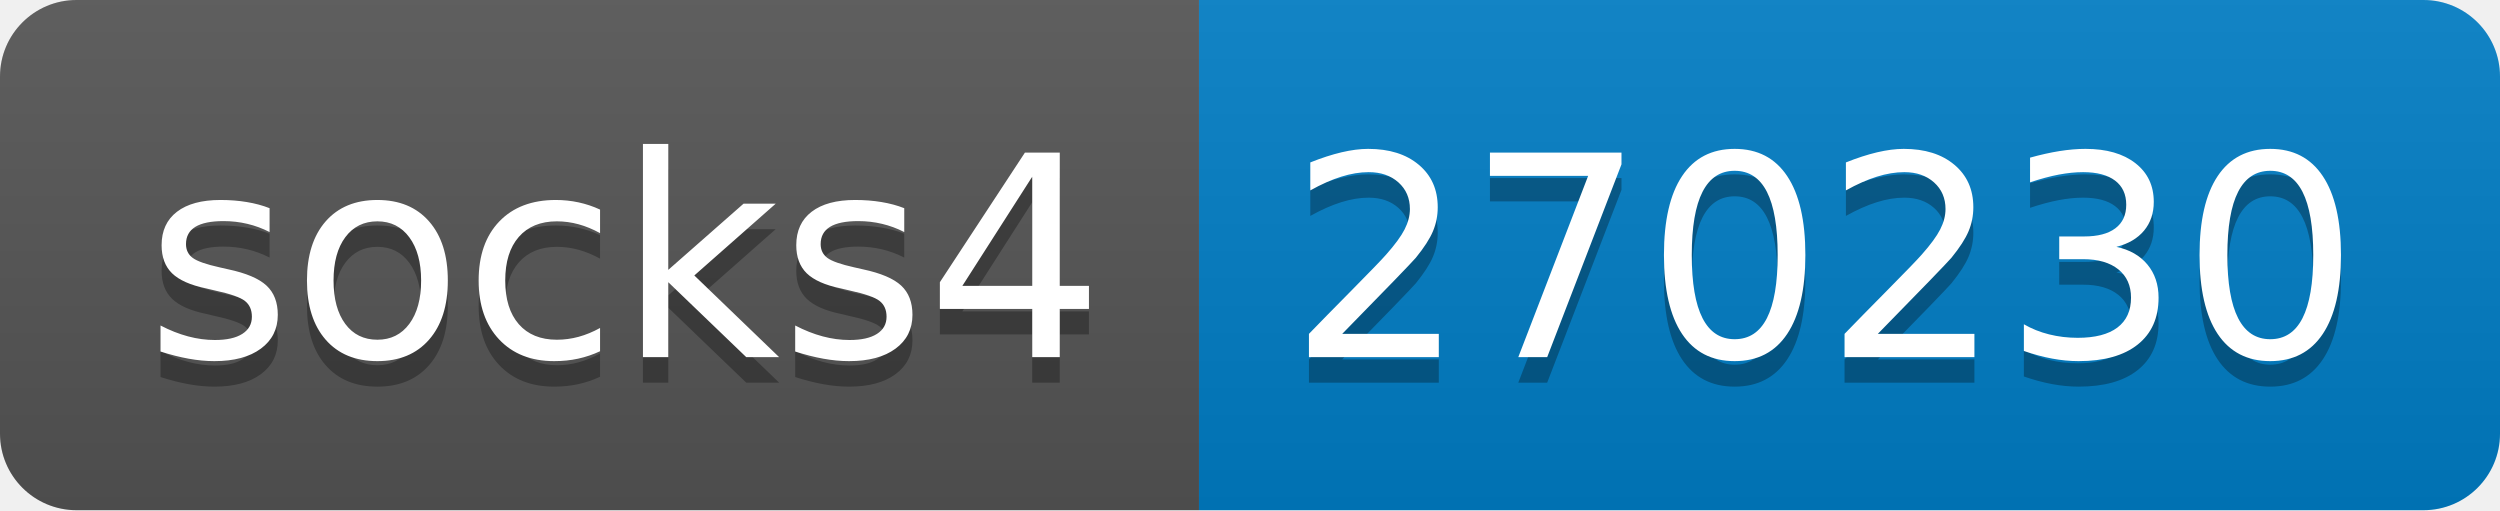
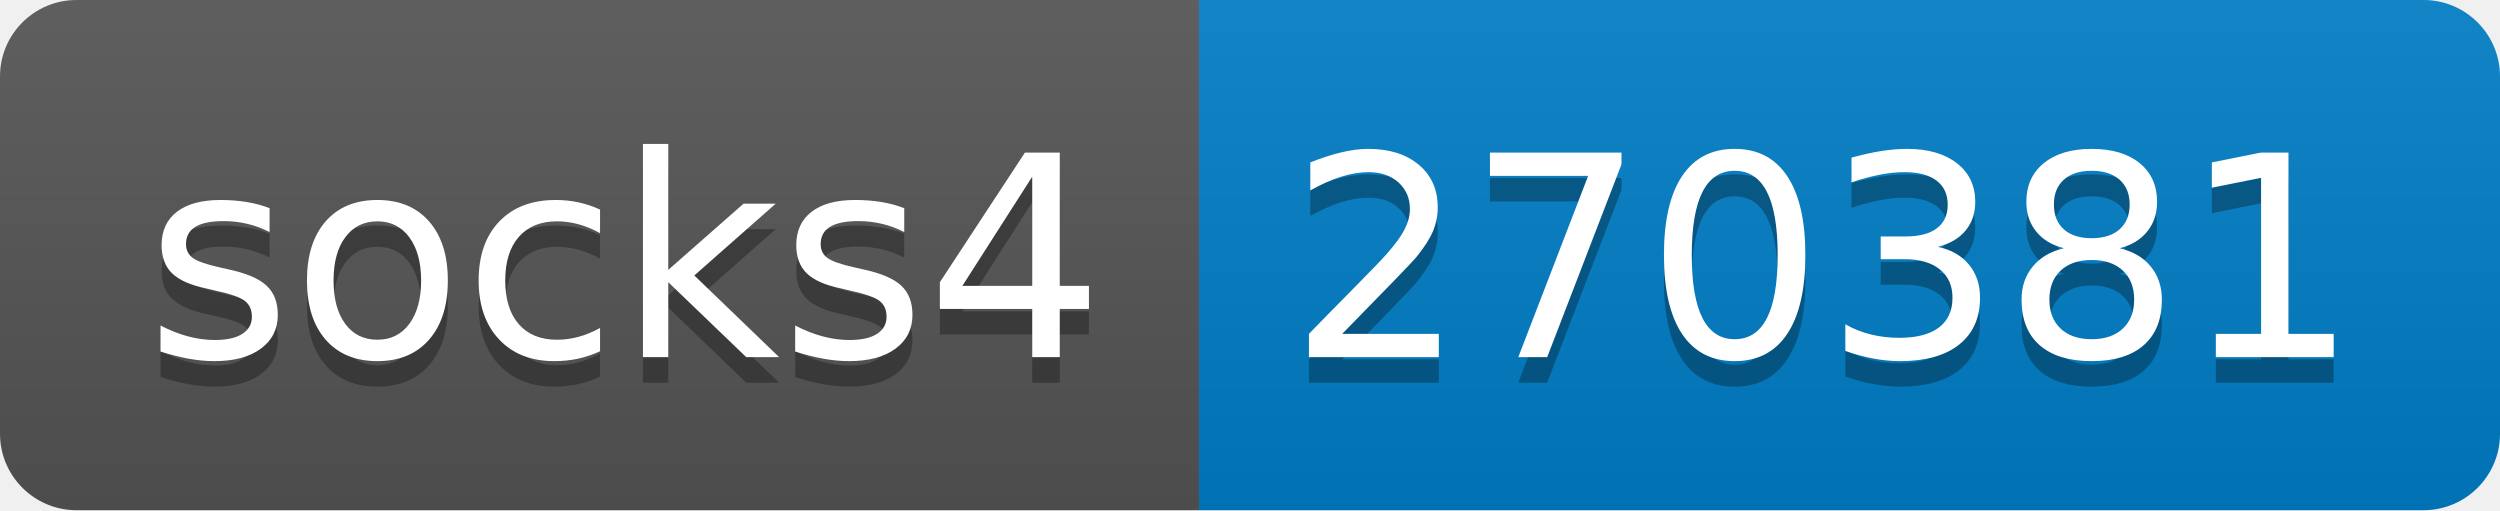
- <svg xmlns="http://www.w3.org/2000/svg" width="98" height="20" role="img" aria-label="socks4: 270230">
+ <svg xmlns="http://www.w3.org/2000/svg" width="98" height="20" role="img" aria-label="socks4: 270381">
  <linearGradient id="s" x2="0" y2="100%">
    <stop offset="0" stop-color="#bbb" stop-opacity=".1" />
    <stop offset="1" stop-opacity=".1" />
  </linearGradient>
  <clipPath id="r">
    <rect width="98" height="20" rx="3" fill="#fff" />
  </clipPath>
  <g clip-path="url(#r)">
    <rect width="47" height="20" fill="#555" />
    <rect x="47" width="51" height="20" fill="#007ec6" />
    <rect width="98" height="20" fill="url(#s)" />
  </g>
  <g fill="#fff" text-anchor="middle" font-family="Verdana,Geneva,DejaVu Sans,sans-serif" text-rendering="geometricPrecision" font-size="110">
    <text aria-hidden="true" x="245" y="150" fill="#010101" fill-opacity=".3" transform="scale(.1)" textLength="370">socks4</text>
    <text x="245" y="140" transform="scale(.1)" fill="#fff" textLength="370">socks4</text>
-     <text aria-hidden="true" x="715" y="150" fill="#010101" fill-opacity=".3" transform="scale(.1)" textLength="410">270230</text>
-     <text x="715" y="140" transform="scale(.1)" fill="#fff" textLength="410">270230</text>
+     <text aria-hidden="true" x="715" y="150" fill="#010101" fill-opacity=".3" transform="scale(.1)" textLength="410">270381</text>
+     <text x="715" y="140" transform="scale(.1)" fill="#fff" textLength="410">270381</text>
  </g>
</svg>
